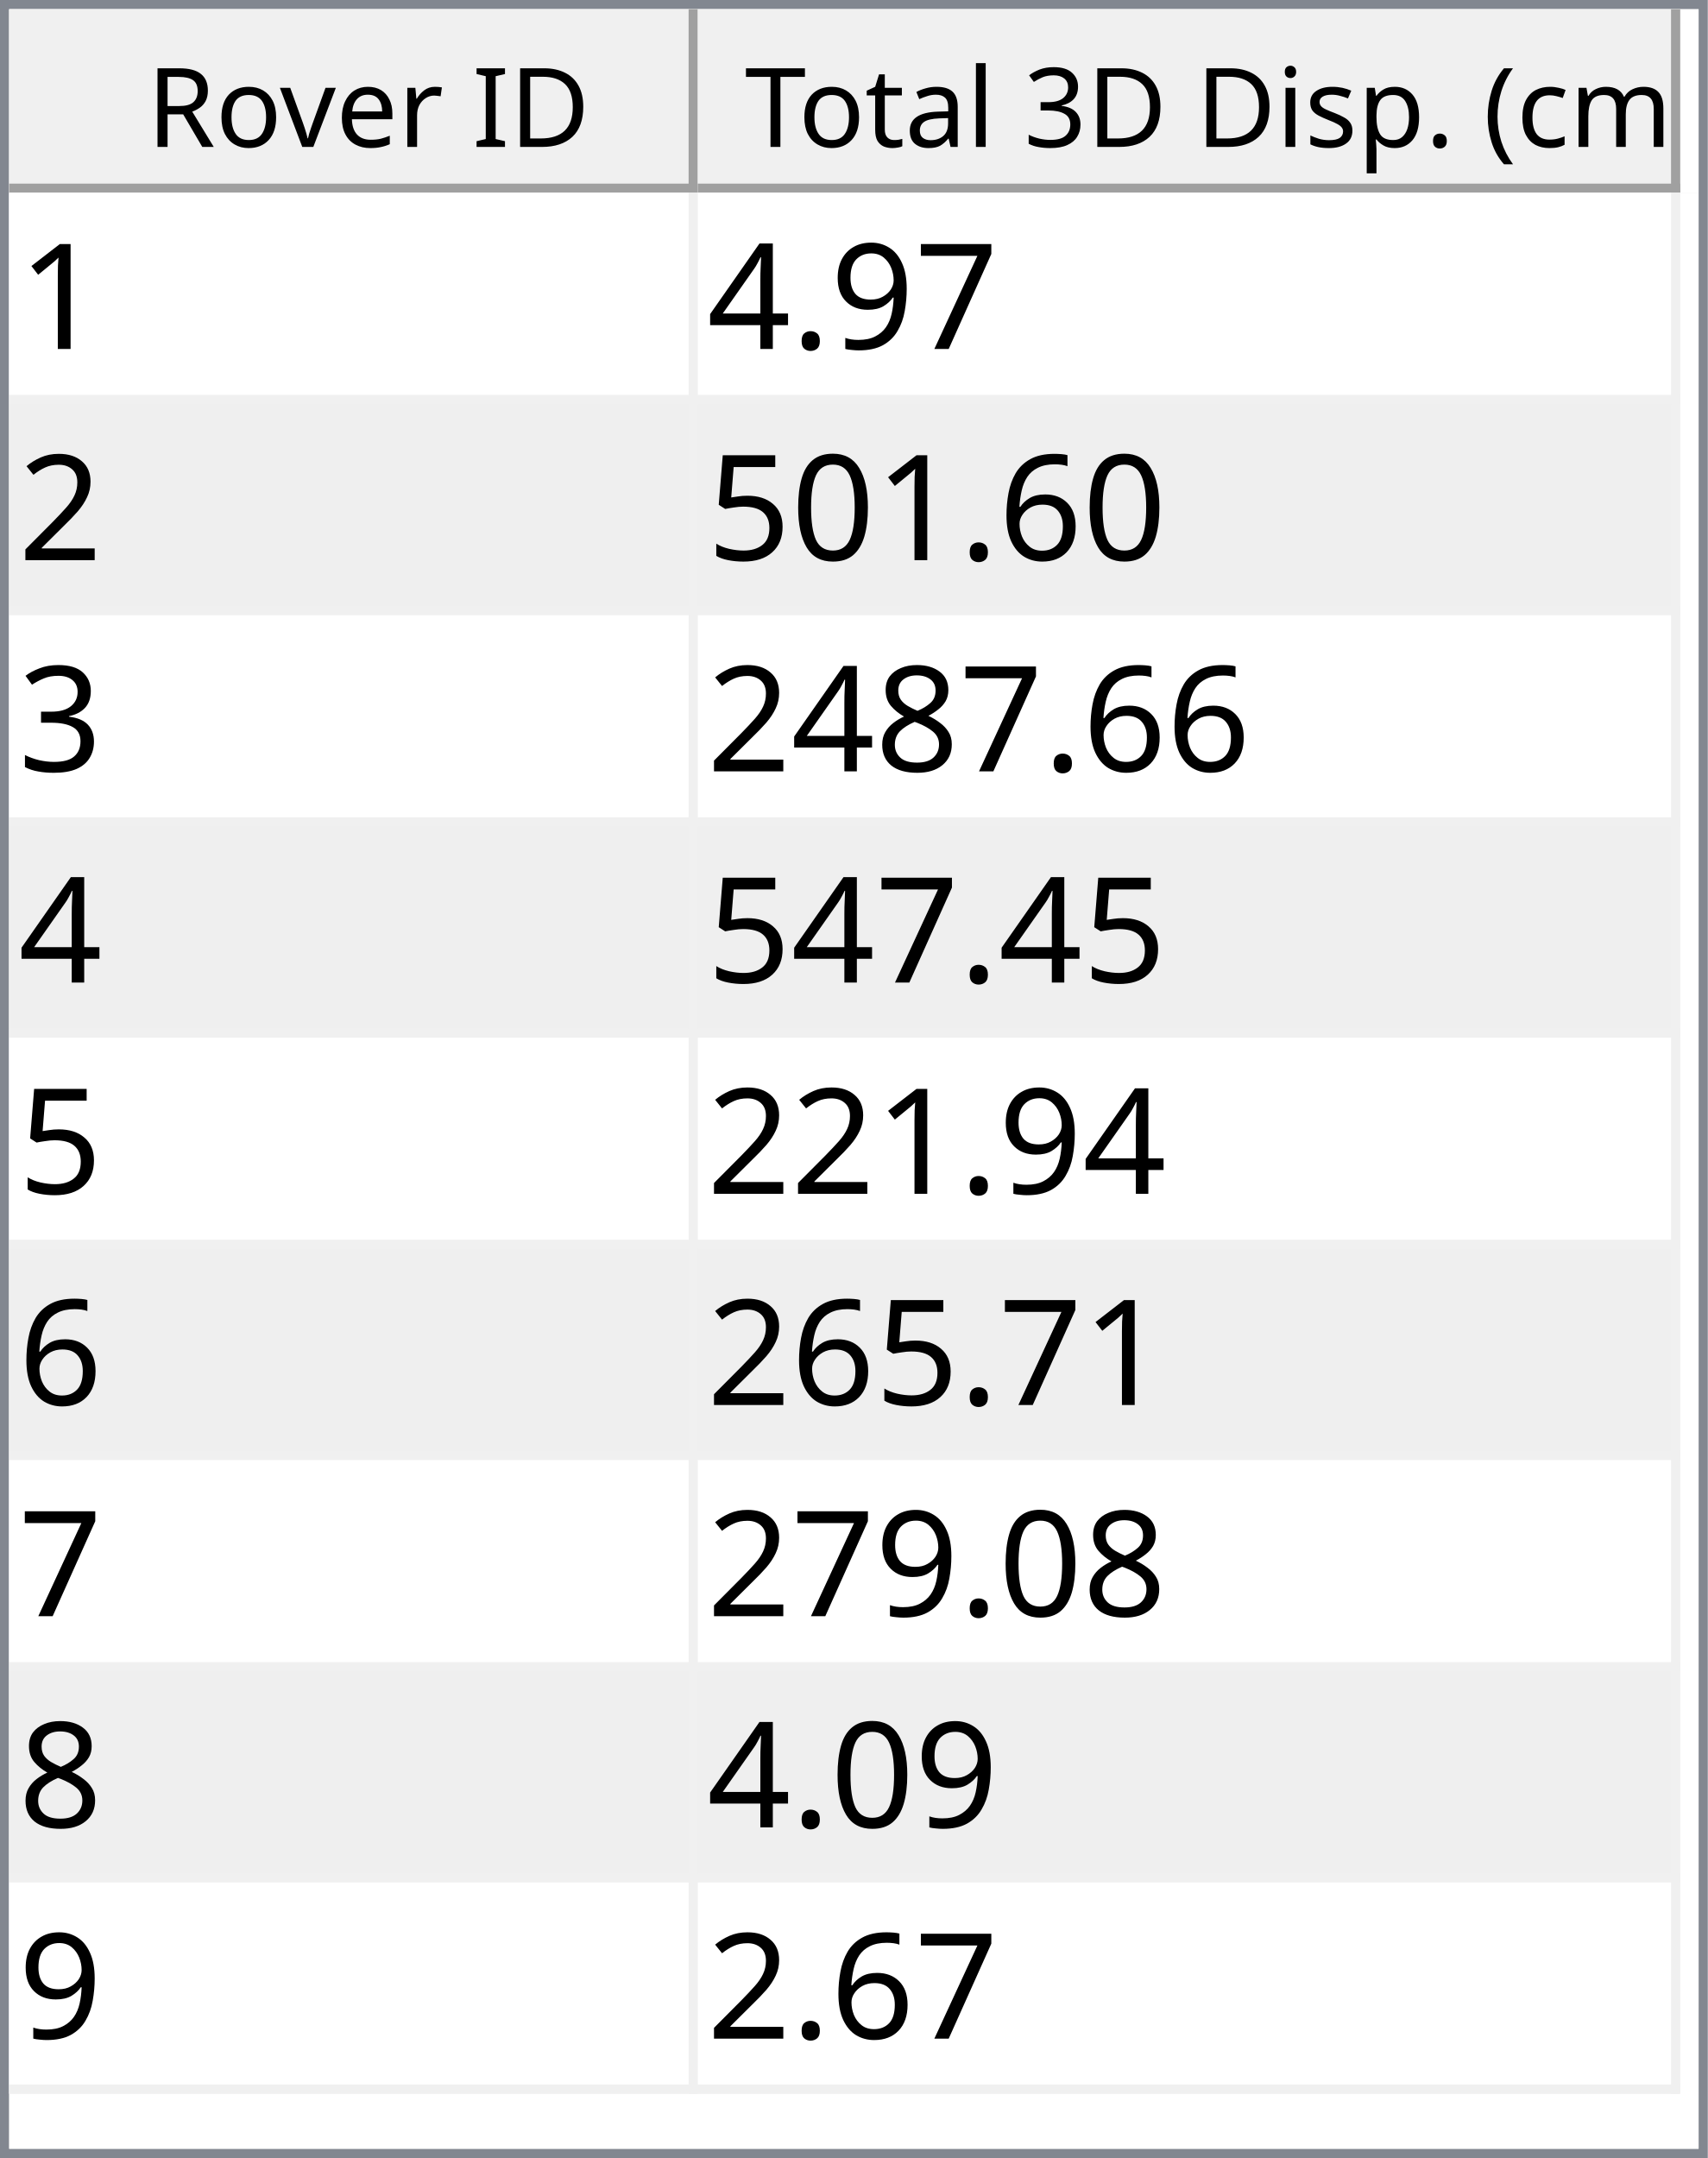
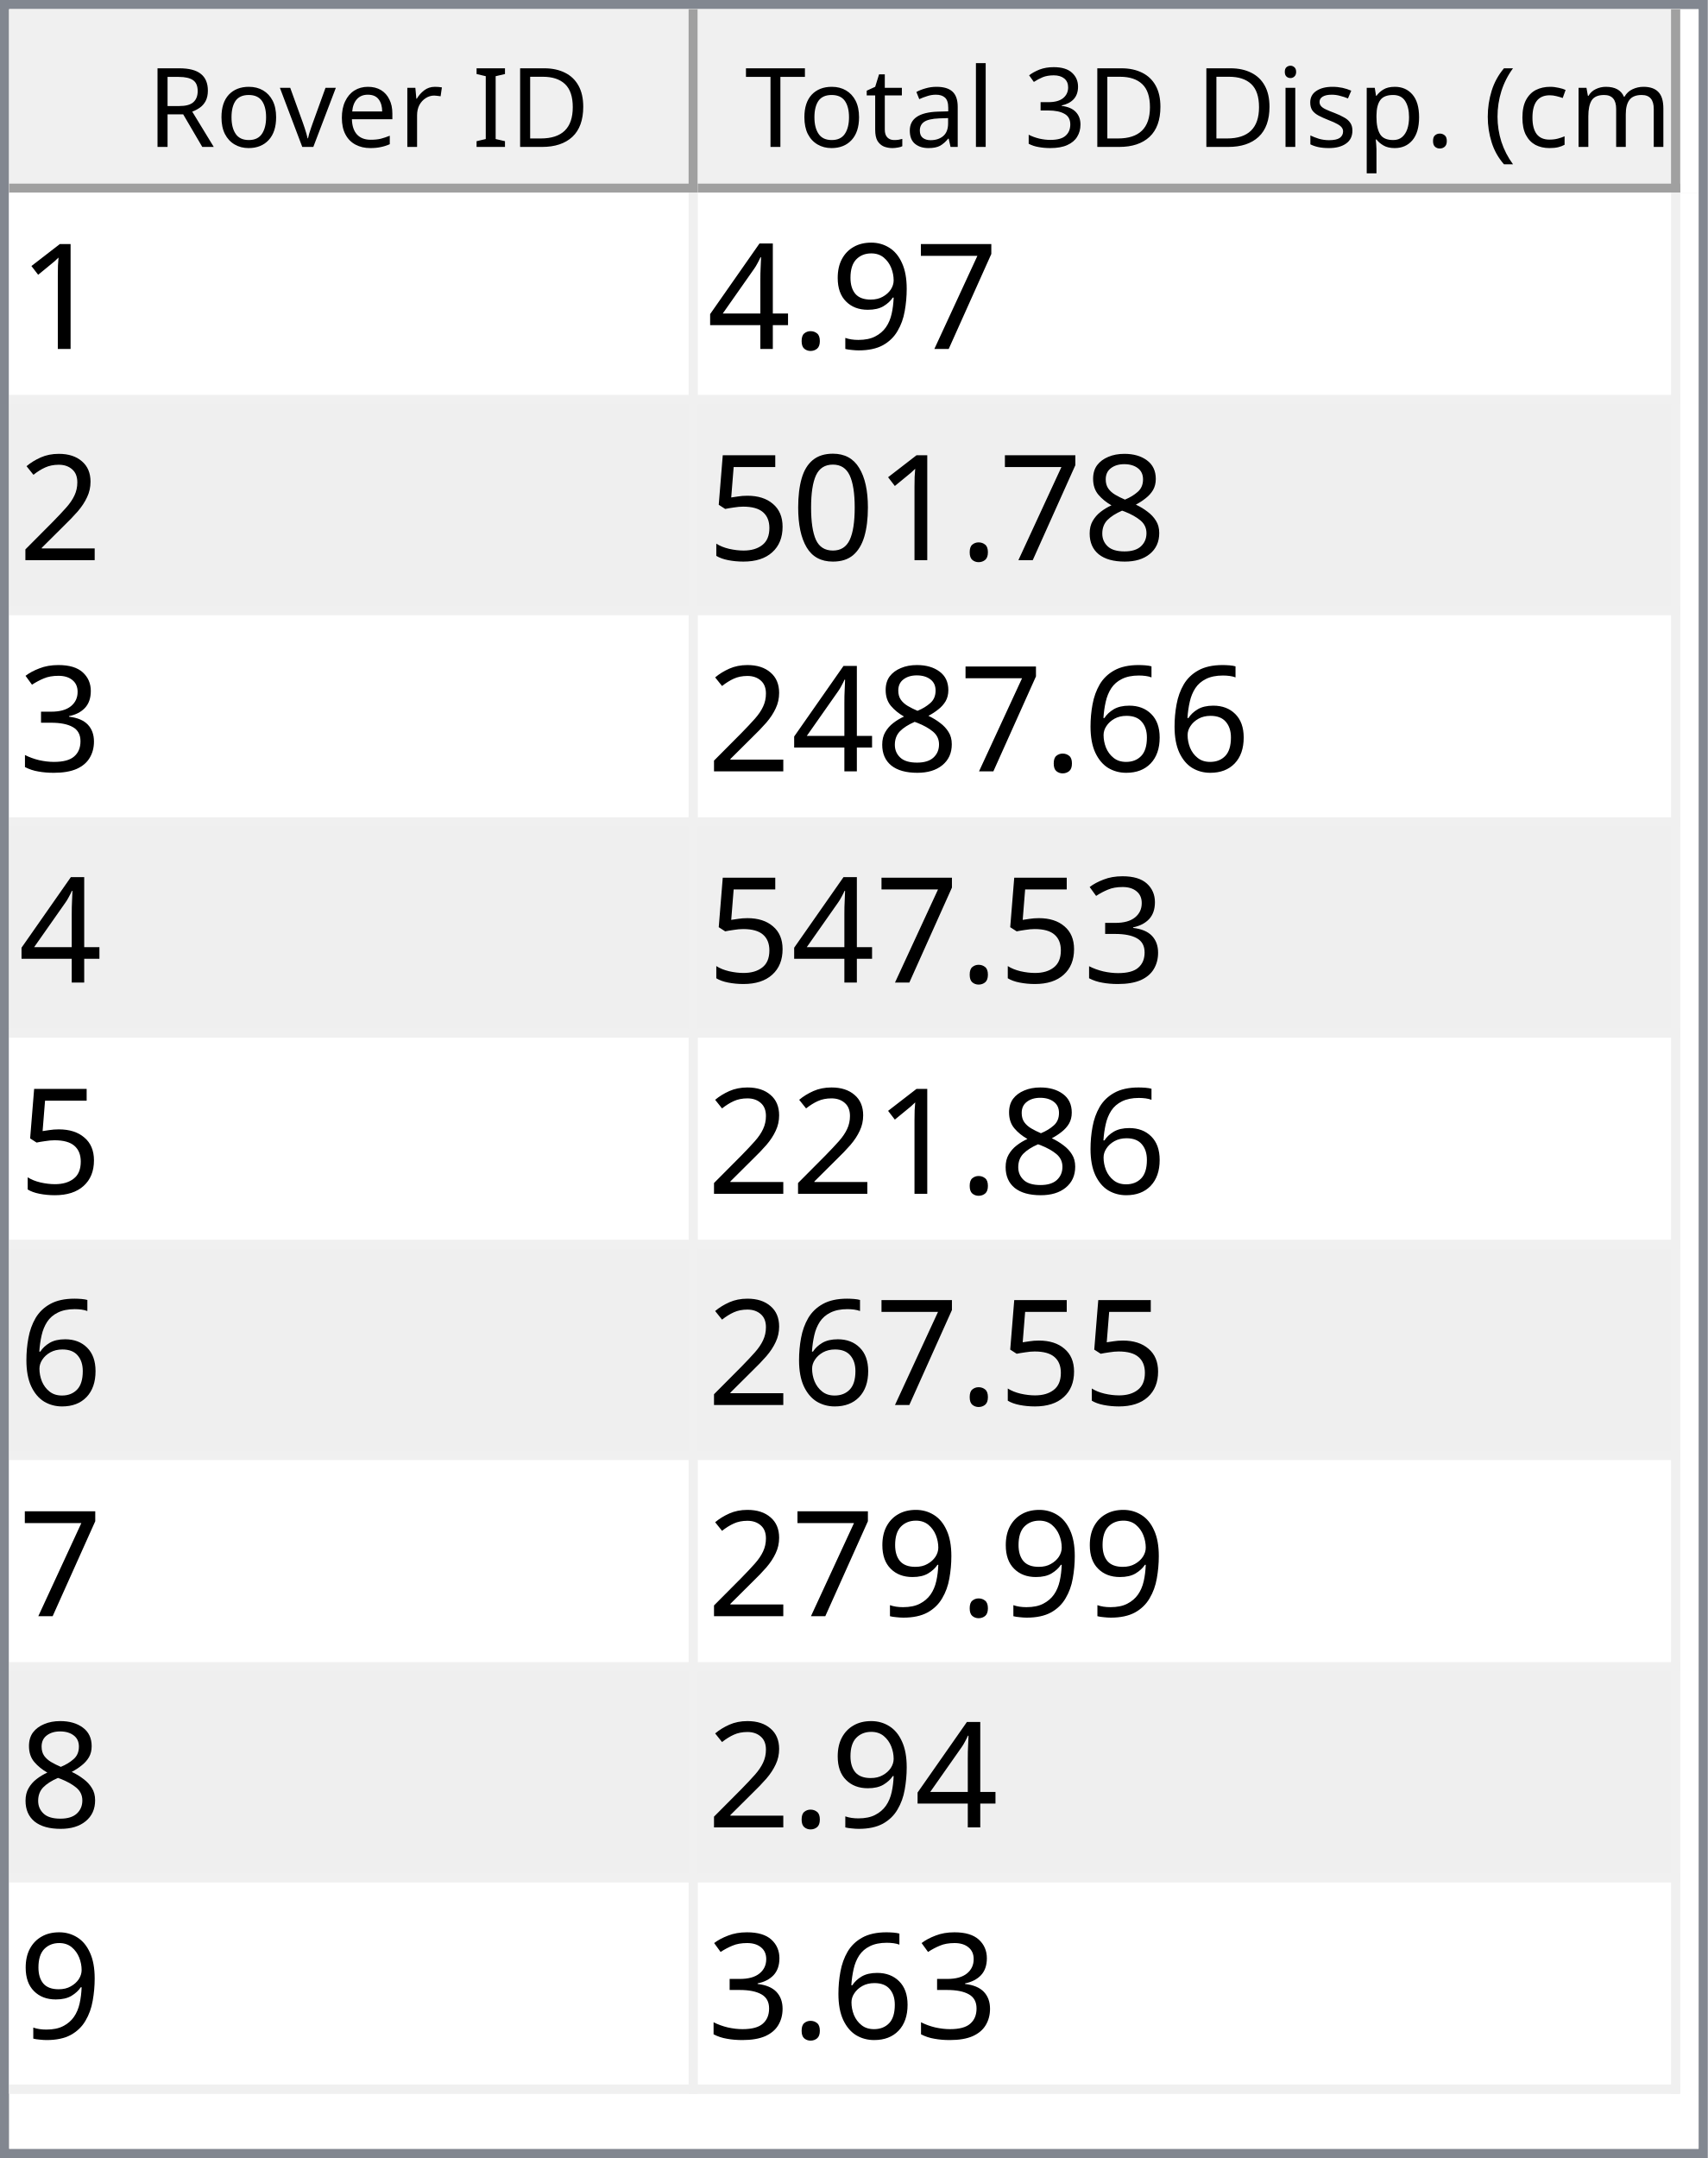
<svg xmlns="http://www.w3.org/2000/svg" style="fill-opacity:1; color-rendering:auto; color-interpolation:auto; text-rendering:auto; stroke:black; stroke-linecap:square; stroke-miterlimit:10; shape-rendering:auto; stroke-opacity:1; fill:black; stroke-dasharray:none; font-weight:normal; stroke-width:1; font-family:'Dialog'; font-style:normal; stroke-linejoin:miter; font-size:12px; stroke-dashoffset:0; image-rendering:auto;" width="186" height="235">
  <defs id="genericDefs" />
  <g>
    <defs id="defs1">
      <clipPath clipPathUnits="userSpaceOnUse" id="clipPath1">
        <path d="M0 0 L186 0 L186 235 L0 235 L0 0 Z" />
      </clipPath>
      <clipPath clipPathUnits="userSpaceOnUse" id="clipPath2">
        <path d="M0 0 L0 235 L186 235 L186 0 Z" />
      </clipPath>
      <clipPath clipPathUnits="userSpaceOnUse" id="clipPath3">
        <path d="M0 0 L0 20 L184 20 L184 0 Z" />
      </clipPath>
      <clipPath clipPathUnits="userSpaceOnUse" id="clipPath4">
        <path d="M0 0 L0 20 L75 20 L75 0 Z" />
      </clipPath>
      <clipPath clipPathUnits="userSpaceOnUse" id="clipPath5">
        <path d="M1 1 L1 19 L74 19 L74 1 Z" />
      </clipPath>
      <clipPath clipPathUnits="userSpaceOnUse" id="clipPath6">
        <path d="M0 0 L0 18 L73 18 L73 0 Z" />
      </clipPath>
      <clipPath clipPathUnits="userSpaceOnUse" id="clipPath7">
        <path d="M-0.5 -0.5 L-0.5 19.5 L74.5 19.5 L74.5 -0.5 Z" />
      </clipPath>
      <clipPath clipPathUnits="userSpaceOnUse" id="clipPath8">
        <path d="M0 0 L0 20 L107 20 L107 0 Z" />
      </clipPath>
      <clipPath clipPathUnits="userSpaceOnUse" id="clipPath9">
        <path d="M1 1 L1 19 L106 19 L106 1 Z" />
      </clipPath>
      <clipPath clipPathUnits="userSpaceOnUse" id="clipPath10">
        <path d="M0 0 L0 18 L105 18 L105 0 Z" />
      </clipPath>
      <clipPath clipPathUnits="userSpaceOnUse" id="clipPath11">
        <path d="M-0.5 -0.5 L-0.5 19.5 L106.5 19.5 L106.5 -0.5 Z" />
      </clipPath>
      <clipPath clipPathUnits="userSpaceOnUse" id="clipPath12">
        <path d="M0 0 L0 213 L184 213 L184 0 Z" />
      </clipPath>
      <clipPath clipPathUnits="userSpaceOnUse" id="clipPath13">
        <path d="M0 0 L0 207 L182 207 L182 0 Z" />
      </clipPath>
      <clipPath clipPathUnits="userSpaceOnUse" id="clipPath14">
        <path d="M-0.5 -0.5 L-0.5 206.5 L181.5 206.5 L181.5 -0.5 Z" />
      </clipPath>
      <clipPath clipPathUnits="userSpaceOnUse" id="clipPath15">
        <path d="M0 0 L0 22 L74 22 L74 0 Z" />
      </clipPath>
      <clipPath clipPathUnits="userSpaceOnUse" id="clipPath16">
        <path d="M0 0 L0 22 L106 22 L106 0 Z" />
      </clipPath>
      <font horiz-adv-x="64.551" id="font1">
        <font-face ascent="107.91" descent="25.098" units-per-em="100" style="font-style:normal; font-family:Segoe UI; font-weight:normal;" />
        <missing-glyph horiz-adv-x="64.551" d="M8.109 0 L8.109 68.266 L56.453 68.266 L56.453 0 L8.109 0 ZM15.328 7.234 L49.219 7.234 L49.219 61.031 L15.328 61.031 L15.328 7.234 Z" />
        <glyph unicode="D" horiz-adv-x="70.117" d="M9.188 0 L9.188 70.016 L28.516 70.016 Q65.531 70.016 65.531 35.891 Q65.531 19.672 55.25 9.836 Q44.969 0 27.734 0 L9.188 0 ZM17.391 62.594 L17.391 7.422 L27.828 7.422 Q41.609 7.422 49.273 14.797 Q56.938 22.172 56.938 35.688 Q56.938 62.594 28.328 62.594 L17.391 62.594 Z" />
        <glyph unicode="I" horiz-adv-x="26.611" d="M17.391 0 L9.188 0 L9.188 70.016 L17.391 70.016 L17.391 0 Z" />
        <glyph unicode=" " horiz-adv-x="27.393" d="" />
        <glyph unicode="r" horiz-adv-x="34.766" d="M34.188 41.891 Q32.078 43.5 28.125 43.5 Q23 43.5 19.555 38.672 Q16.109 33.844 16.109 25.484 L16.109 0 L8.109 0 L8.109 50 L16.109 50 L16.109 39.703 L16.312 39.703 Q18.016 44.969 21.531 47.922 Q25.047 50.875 29.391 50.875 Q32.516 50.875 34.188 50.203 L34.188 41.891 Z" />
        <glyph unicode="e" horiz-adv-x="52.295" d="M48.297 23 L12.984 23 Q13.188 14.656 17.484 10.109 Q21.781 5.562 29.297 5.562 Q37.75 5.562 44.828 11.141 L44.828 3.609 Q38.234 -1.172 27.391 -1.172 Q16.797 -1.172 10.742 5.641 Q4.688 12.453 4.688 24.812 Q4.688 36.469 11.305 43.82 Q17.922 51.172 27.734 51.172 Q37.547 51.172 42.922 44.828 Q48.297 38.484 48.297 27.203 L48.297 23 ZM40.094 29.781 Q40.047 36.719 36.75 40.578 Q33.453 44.438 27.594 44.438 Q21.922 44.438 17.969 40.383 Q14.016 36.328 13.094 29.781 L40.094 29.781 Z" />
        <glyph unicode="v" horiz-adv-x="47.9" d="M47.406 50 L27.484 0 L19.625 0 L0.688 50 L9.469 50 L22.172 13.672 Q23.578 9.672 23.922 6.688 L24.125 6.688 Q24.609 10.453 25.688 13.484 L38.969 50 L47.406 50 Z" />
        <glyph unicode="o" horiz-adv-x="58.594" d="M29 -1.172 Q17.922 -1.172 11.305 5.836 Q4.688 12.844 4.688 24.422 Q4.688 37.016 11.57 44.094 Q18.453 51.172 30.172 51.172 Q41.359 51.172 47.633 44.289 Q53.906 37.406 53.906 25.203 Q53.906 13.234 47.141 6.031 Q40.375 -1.172 29 -1.172 ZM29.594 44.438 Q21.875 44.438 17.383 39.188 Q12.891 33.938 12.891 24.703 Q12.891 15.828 17.43 10.695 Q21.969 5.562 29.594 5.562 Q37.359 5.562 41.531 10.594 Q45.703 15.625 45.703 24.906 Q45.703 34.281 41.531 39.359 Q37.359 44.438 29.594 44.438 Z" />
        <glyph unicode="R" horiz-adv-x="59.814" d="M59.375 0 L49.609 0 L37.891 19.625 Q36.281 22.359 34.766 24.289 Q33.25 26.219 31.664 27.438 Q30.078 28.656 28.25 29.219 Q26.422 29.781 24.125 29.781 L17.391 29.781 L17.391 0 L9.188 0 L9.188 70.016 L30.078 70.016 Q34.672 70.016 38.555 68.867 Q42.438 67.719 45.289 65.375 Q48.141 63.031 49.758 59.547 Q51.375 56.062 51.375 51.375 Q51.375 47.703 50.273 44.656 Q49.172 41.609 47.148 39.211 Q45.125 36.812 42.266 35.133 Q39.406 33.453 35.844 32.516 L35.844 32.328 Q37.594 31.547 38.891 30.547 Q40.188 29.547 41.359 28.18 Q42.531 26.812 43.68 25.078 Q44.828 23.344 46.234 21.047 L59.375 0 ZM17.391 62.594 L17.391 37.203 L28.516 37.203 Q31.594 37.203 34.203 38.133 Q36.812 39.062 38.719 40.797 Q40.625 42.531 41.703 45.047 Q42.781 47.562 42.781 50.688 Q42.781 56.297 39.141 59.445 Q35.5 62.594 28.609 62.594 L17.391 62.594 Z" />
        <glyph unicode=")" horiz-adv-x="30.176" d="M8.297 -15.922 L1.172 -15.922 Q16.406 2.344 16.406 26.812 Q16.406 51.469 1.078 70.016 L8.297 70.016 Q23.531 52.156 23.531 26.703 Q23.531 1.375 8.297 -15.922 Z" />
        <glyph unicode="m" horiz-adv-x="86.133" d="M79.109 0 L71.094 0 L71.094 28.719 Q71.094 37.016 68.531 40.727 Q65.969 44.438 59.906 44.438 Q54.781 44.438 51.195 39.75 Q47.609 35.062 47.609 28.516 L47.609 0 L39.594 0 L39.594 29.688 Q39.594 44.438 28.219 44.438 Q22.953 44.438 19.531 40.016 Q16.109 35.594 16.109 28.516 L16.109 0 L8.109 0 L8.109 50 L16.109 50 L16.109 42.094 L16.312 42.094 Q21.625 51.172 31.844 51.172 Q36.969 51.172 40.773 48.312 Q44.578 45.453 46 40.828 Q51.562 51.172 62.594 51.172 Q79.109 51.172 79.109 30.812 L79.109 0 Z" />
        <glyph unicode="c" horiz-adv-x="46.191" d="M42.188 2.297 Q36.422 -1.172 28.516 -1.172 Q17.828 -1.172 11.258 5.789 Q4.688 12.75 4.688 23.828 Q4.688 36.188 11.766 43.68 Q18.844 51.172 30.672 51.172 Q37.25 51.172 42.281 48.734 L42.281 40.531 Q36.719 44.438 30.375 44.438 Q22.703 44.438 17.797 38.945 Q12.891 33.453 12.891 24.516 Q12.891 15.719 17.508 10.641 Q22.125 5.562 29.891 5.562 Q36.422 5.562 42.188 9.906 L42.188 2.297 Z" />
        <glyph unicode="(" horiz-adv-x="30.176" d="M29.109 -15.922 L21.969 -15.922 Q6.844 1.375 6.844 26.703 Q6.844 52.156 21.969 70.016 L29.203 70.016 Q13.875 51.469 13.875 26.812 Q13.875 2.344 29.109 -15.922 Z" />
        <glyph unicode="." horiz-adv-x="21.68" d="M10.891 -1.078 Q8.641 -1.078 7.055 0.539 Q5.469 2.156 5.469 4.391 Q5.469 6.641 7.055 8.273 Q8.641 9.906 10.891 9.906 Q13.188 9.906 14.797 8.273 Q16.406 6.641 16.406 4.391 Q16.406 2.156 14.797 0.539 Q13.188 -1.078 10.891 -1.078 Z" />
        <glyph unicode="p" horiz-adv-x="58.789" d="M16.312 7.234 L16.109 7.234 L16.109 -23 L8.109 -23 L8.109 50 L16.109 50 L16.109 41.219 L16.312 41.219 Q22.219 51.172 33.594 51.172 Q43.266 51.172 48.688 44.461 Q54.109 37.75 54.109 26.469 Q54.109 13.922 48 6.375 Q41.891 -1.172 31.297 -1.172 Q21.578 -1.172 16.312 7.234 ZM16.109 27.391 L16.109 20.406 Q16.109 14.203 20.141 9.883 Q24.172 5.562 30.375 5.562 Q37.641 5.562 41.773 11.133 Q45.906 16.703 45.906 26.609 Q45.906 34.969 42.047 39.703 Q38.188 44.438 31.594 44.438 Q24.609 44.438 20.359 39.578 Q16.109 34.719 16.109 27.391 Z" />
        <glyph unicode="s" horiz-adv-x="42.432" d="M5.078 1.812 L5.078 10.406 Q11.625 5.562 19.484 5.562 Q30.031 5.562 30.031 12.594 Q30.031 14.594 29.125 15.992 Q28.219 17.391 26.68 18.461 Q25.141 19.531 23.07 20.383 Q21 21.234 18.609 22.172 Q15.281 23.484 12.766 24.828 Q10.25 26.172 8.57 27.859 Q6.891 29.547 6.031 31.695 Q5.172 33.844 5.172 36.719 Q5.172 40.234 6.789 42.945 Q8.406 45.656 11.086 47.484 Q13.766 49.312 17.211 50.242 Q20.656 51.172 24.312 51.172 Q30.812 51.172 35.938 48.922 L35.938 40.828 Q30.422 44.438 23.25 44.438 Q21 44.438 19.195 43.922 Q17.391 43.406 16.094 42.477 Q14.797 41.547 14.086 40.258 Q13.375 38.969 13.375 37.406 Q13.375 35.453 14.086 34.133 Q14.797 32.812 16.164 31.789 Q17.531 30.766 19.484 29.938 Q21.438 29.109 23.922 28.125 Q27.25 26.859 29.883 25.516 Q32.516 24.172 34.375 22.484 Q36.234 20.797 37.234 18.602 Q38.234 16.406 38.234 13.375 Q38.234 9.672 36.602 6.938 Q34.969 4.203 32.234 2.398 Q29.5 0.594 25.93 -0.289 Q22.359 -1.172 18.453 -1.172 Q10.75 -1.172 5.078 1.812 Z" />
        <glyph unicode="i" horiz-adv-x="24.219" d="M12.203 62.703 Q10.062 62.703 8.547 64.164 Q7.031 65.625 7.031 67.875 Q7.031 70.125 8.547 71.609 Q10.062 73.094 12.203 73.094 Q14.406 73.094 15.945 71.609 Q17.484 70.125 17.484 67.875 Q17.484 65.719 15.945 64.211 Q14.406 62.703 12.203 62.703 ZM16.109 0 L8.109 0 L8.109 50 L16.109 50 L16.109 0 Z" />
        <glyph unicode="3" horiz-adv-x="53.906" d="M46.531 19.828 Q46.531 15.094 44.75 11.211 Q42.969 7.328 39.719 4.57 Q36.469 1.812 31.93 0.297 Q27.391 -1.219 21.922 -1.219 Q11.922 -1.219 6 2.594 L6 11.188 Q13.094 5.609 22.219 5.609 Q25.875 5.609 28.828 6.539 Q31.781 7.469 33.906 9.227 Q36.031 10.984 37.18 13.477 Q38.328 15.969 38.328 19.094 Q38.328 32.812 18.797 32.812 L12.984 32.812 L12.984 39.594 L18.5 39.594 Q35.797 39.594 35.797 52.484 Q35.797 64.406 22.609 64.406 Q15.188 64.406 8.688 59.422 L8.688 67.188 Q15.375 71.188 24.609 71.188 Q29 71.188 32.57 69.969 Q36.141 68.75 38.68 66.555 Q41.219 64.359 42.609 61.281 Q44 58.203 44 54.5 Q44 40.672 30.031 36.719 L30.031 36.531 Q33.594 36.141 36.625 34.797 Q39.656 33.453 41.852 31.305 Q44.047 29.156 45.289 26.25 Q46.531 23.344 46.531 19.828 Z" />
        <glyph unicode="l" horiz-adv-x="24.219" d="M16.109 0 L8.109 0 L8.109 74.031 L16.109 74.031 L16.109 0 Z" />
        <glyph unicode="a" horiz-adv-x="50.879" d="M43.891 0 L35.891 0 L35.891 7.812 L35.688 7.812 Q30.469 -1.172 20.312 -1.172 Q12.844 -1.172 8.617 2.781 Q4.391 6.734 4.391 13.281 Q4.391 27.297 20.906 29.594 L35.891 31.688 Q35.891 44.438 25.594 44.438 Q16.547 44.438 9.281 38.281 L9.281 46.484 Q16.656 51.172 26.266 51.172 Q43.891 51.172 43.891 32.516 L43.891 0 ZM35.891 25.297 L23.828 23.641 Q18.266 22.859 15.43 20.875 Q12.594 18.891 12.594 13.875 Q12.594 10.203 15.211 7.883 Q17.828 5.562 22.172 5.562 Q28.125 5.562 32.008 9.742 Q35.891 13.922 35.891 20.312 L35.891 25.297 Z" />
        <glyph unicode="t" horiz-adv-x="33.887" d="M31.297 0.484 Q28.469 -1.078 23.828 -1.078 Q10.688 -1.078 10.688 13.578 L10.688 43.172 L2.094 43.172 L2.094 50 L10.688 50 L10.688 62.203 L18.703 64.797 L18.703 50 L31.297 50 L31.297 43.172 L18.703 43.172 L18.703 14.984 Q18.703 9.969 20.414 7.82 Q22.125 5.672 26.078 5.672 Q29.109 5.672 31.297 7.328 L31.297 0.484 Z" />
        <glyph unicode="T" horiz-adv-x="52.393" d="M50.594 62.594 L30.375 62.594 L30.375 0 L22.172 0 L22.172 62.594 L2 62.594 L2 70.016 L50.594 70.016 L50.594 62.594 Z" />
      </font>
      <font horiz-adv-x="75.0" id="font2">
        <font-face ascent="100.537" descent="21.973" units-per-em="100" style="font-style:normal; font-family:sans-serif; font-weight:normal;" />
        <missing-glyph horiz-adv-x="75.0" d="M12.5 0 L12.5 62.5 L62.5 62.5 L62.5 0 L12.5 0 ZM14.062 1.562 L60.938 1.562 L60.938 60.938 L14.062 60.938 L14.062 1.562 Z" />
        <glyph unicode="1" horiz-adv-x="55.615" d="M37.25 0 L28.469 0 L28.469 56 Q25.297 52.984 20.141 49.953 Q14.984 46.922 10.891 45.406 L10.891 53.906 Q18.266 57.375 23.781 62.305 Q29.297 67.234 31.594 71.875 L37.25 71.875 L37.25 0 Z" />
        <glyph unicode="7" horiz-adv-x="55.615" d="M4.734 62.203 L4.734 70.656 L51.078 70.656 L51.078 63.812 Q44.234 56.547 37.523 44.484 Q30.812 32.422 27.156 19.672 Q24.516 10.688 23.781 0 L14.75 0 Q14.891 8.453 18.062 20.414 Q21.234 32.375 27.172 43.484 Q33.109 54.594 39.797 62.203 L4.734 62.203 Z" />
        <glyph unicode="9" horiz-adv-x="55.615" d="M5.469 16.547 L13.922 17.328 Q14.984 11.375 18.016 8.688 Q21.047 6 25.781 6 Q29.828 6 32.883 7.859 Q35.938 9.719 37.891 12.82 Q39.844 15.922 41.164 21.195 Q42.484 26.469 42.484 31.938 Q42.484 32.516 42.438 33.688 Q39.797 29.5 35.234 26.883 Q30.672 24.266 25.344 24.266 Q16.453 24.266 10.305 30.711 Q4.156 37.156 4.156 47.703 Q4.156 58.594 10.578 65.234 Q17 71.875 26.656 71.875 Q33.641 71.875 39.43 68.117 Q45.219 64.359 48.219 57.398 Q51.219 50.438 51.219 37.25 Q51.219 23.531 48.242 15.406 Q45.266 7.281 39.383 3.031 Q33.5 -1.219 25.594 -1.219 Q17.188 -1.219 11.867 3.445 Q6.547 8.109 5.469 16.547 ZM41.453 48.141 Q41.453 55.719 37.43 60.156 Q33.406 64.594 27.734 64.594 Q21.875 64.594 17.531 59.812 Q13.188 55.031 13.188 47.406 Q13.188 40.578 17.312 36.305 Q21.438 32.031 27.484 32.031 Q33.594 32.031 37.523 36.305 Q41.453 40.578 41.453 48.141 Z" />
        <glyph unicode="." horiz-adv-x="27.783" d="M9.078 0 L9.078 10.016 L19.094 10.016 L19.094 0 L9.078 0 Z" />
        <glyph unicode="4" horiz-adv-x="55.615" d="M32.328 0 L32.328 17.141 L1.266 17.141 L1.266 25.203 L33.938 71.578 L41.109 71.578 L41.109 25.203 L50.781 25.203 L50.781 17.141 L41.109 17.141 L41.109 0 L32.328 0 ZM32.328 25.203 L32.328 57.469 L9.906 25.203 L32.328 25.203 Z" />
        <glyph unicode="2" horiz-adv-x="55.615" d="M50.344 8.453 L50.344 0 L3.031 0 Q2.938 3.172 4.047 6.109 Q5.859 10.938 9.836 15.625 Q13.812 20.312 21.344 26.469 Q33.016 36.031 37.117 41.625 Q41.219 47.219 41.219 52.203 Q41.219 57.422 37.477 61.008 Q33.734 64.594 27.734 64.594 Q21.391 64.594 17.578 60.789 Q13.766 56.984 13.719 50.25 L4.688 51.172 Q5.609 61.281 11.664 66.578 Q17.719 71.875 27.938 71.875 Q38.234 71.875 44.242 66.164 Q50.25 60.453 50.25 52 Q50.25 47.703 48.492 43.555 Q46.734 39.406 42.656 34.812 Q38.578 30.219 29.109 22.219 Q21.188 15.578 18.945 13.211 Q16.703 10.844 15.234 8.453 L50.344 8.453 Z" />
-         <glyph unicode="6" horiz-adv-x="55.615" d="M49.75 54.047 L41.016 53.375 Q39.844 58.547 37.703 60.891 Q34.125 64.656 28.906 64.656 Q24.703 64.656 21.531 62.312 Q17.391 59.281 14.992 53.469 Q12.594 47.656 12.5 36.922 Q15.672 41.75 20.266 44.094 Q24.859 46.438 29.891 46.438 Q38.672 46.438 44.852 39.969 Q51.031 33.5 51.031 23.25 Q51.031 16.5 48.125 10.719 Q45.219 4.938 40.141 1.859 Q35.062 -1.219 28.609 -1.219 Q17.625 -1.219 10.695 6.859 Q3.766 14.938 3.766 33.5 Q3.766 54.25 11.422 63.672 Q18.109 71.875 29.438 71.875 Q37.891 71.875 43.289 67.141 Q48.688 62.406 49.75 54.047 ZM13.875 23.188 Q13.875 18.656 15.797 14.508 Q17.719 10.359 21.188 8.18 Q24.656 6 28.469 6 Q34.031 6 38.039 10.492 Q42.047 14.984 42.047 22.703 Q42.047 30.125 38.086 34.398 Q34.125 38.672 28.125 38.672 Q22.172 38.672 18.023 34.398 Q13.875 30.125 13.875 23.188 Z" />
+         <glyph unicode="8" horiz-adv-x="55.615" d="M17.672 38.812 Q12.203 40.828 9.57 44.539 Q6.938 48.25 6.938 53.422 Q6.938 61.234 12.555 66.555 Q18.172 71.875 27.484 71.875 Q36.859 71.875 42.578 66.43 Q48.297 60.984 48.297 53.172 Q48.297 48.188 45.68 44.508 Q43.062 40.828 37.75 38.812 Q44.344 36.672 47.781 31.883 Q51.219 27.094 51.219 20.453 Q51.219 11.281 44.727 5.031 Q38.234 -1.219 27.641 -1.219 Q17.047 -1.219 10.547 5.055 Q4.047 11.328 4.047 20.703 Q4.047 27.688 7.594 32.398 Q11.141 37.109 17.672 38.812 ZM15.922 53.719 Q15.922 48.641 19.195 45.414 Q22.469 42.188 27.688 42.188 Q32.766 42.188 36.016 45.383 Q39.266 48.578 39.266 53.219 Q39.266 58.062 35.914 61.359 Q32.562 64.656 27.594 64.656 Q22.562 64.656 19.242 61.43 Q15.922 58.203 15.922 53.719 ZM13.094 20.656 Q13.094 16.891 14.875 13.375 Q16.656 9.859 20.172 7.93 Q23.688 6 27.734 6 Q34.031 6 38.133 10.055 Q42.234 14.109 42.234 20.359 Q42.234 26.703 38.016 30.859 Q33.797 35.016 27.438 35.016 Q21.234 35.016 17.164 30.914 Q13.094 26.812 13.094 20.656 Z" />
        <glyph unicode="0" horiz-adv-x="55.615" d="M4.156 35.297 Q4.156 48 6.766 55.742 Q9.375 63.484 14.523 67.68 Q19.672 71.875 27.484 71.875 Q33.25 71.875 37.594 69.555 Q41.938 67.234 44.773 62.867 Q47.609 58.5 49.219 52.227 Q50.828 45.953 50.828 35.297 Q50.828 22.703 48.242 14.969 Q45.656 7.234 40.508 3.008 Q35.359 -1.219 27.484 -1.219 Q17.141 -1.219 11.234 6.203 Q4.156 15.141 4.156 35.297 ZM13.188 35.297 Q13.188 17.672 17.312 11.836 Q21.438 6 27.484 6 Q33.547 6 37.672 11.859 Q41.797 17.719 41.797 35.297 Q41.797 52.984 37.672 58.789 Q33.547 64.594 27.391 64.594 Q21.344 64.594 17.719 59.469 Q13.188 52.938 13.188 35.297 Z" />
        <glyph unicode="5" horiz-adv-x="55.615" d="M4.156 18.75 L13.375 19.531 Q14.406 12.797 18.141 9.398 Q21.875 6 27.156 6 Q33.5 6 37.891 10.789 Q42.281 15.578 42.281 23.484 Q42.281 31 38.062 35.352 Q33.844 39.703 27 39.703 Q22.75 39.703 19.336 37.773 Q15.922 35.844 13.969 32.766 L5.719 33.844 L12.641 70.609 L48.25 70.609 L48.25 62.203 L19.672 62.203 L15.828 42.969 Q22.266 47.469 29.344 47.469 Q38.719 47.469 45.164 40.969 Q51.609 34.469 51.609 24.266 Q51.609 14.547 45.953 7.469 Q39.062 -1.219 27.156 -1.219 Q17.391 -1.219 11.211 4.25 Q5.031 9.719 4.156 18.75 Z" />
        <glyph unicode="3" horiz-adv-x="55.615" d="M4.203 18.891 L12.984 20.062 Q14.5 12.594 18.141 9.297 Q21.781 6 27 6 Q33.203 6 37.477 10.297 Q41.75 14.594 41.75 20.953 Q41.75 27 37.797 30.93 Q33.844 34.859 27.734 34.859 Q25.25 34.859 21.531 33.891 L22.516 41.609 Q23.391 41.5 23.922 41.5 Q29.547 41.5 34.039 44.43 Q38.531 47.359 38.531 53.469 Q38.531 58.297 35.258 61.477 Q31.984 64.656 26.812 64.656 Q21.688 64.656 18.266 61.43 Q14.844 58.203 13.875 51.766 L5.078 53.328 Q6.688 62.156 12.398 67.016 Q18.109 71.875 26.609 71.875 Q32.469 71.875 37.398 69.359 Q42.328 66.844 44.945 62.5 Q47.562 58.156 47.562 53.266 Q47.562 48.641 45.07 44.828 Q42.578 41.016 37.703 38.766 Q44.047 37.312 47.562 32.695 Q51.078 28.078 51.078 21.141 Q51.078 11.766 44.242 5.25 Q37.406 -1.266 26.953 -1.266 Q17.531 -1.266 11.305 4.352 Q5.078 9.969 4.203 18.891 Z" />
-         <glyph unicode="8" horiz-adv-x="55.615" d="M17.672 38.812 Q12.203 40.828 9.57 44.539 Q6.938 48.25 6.938 53.422 Q6.938 61.234 12.555 66.555 Q18.172 71.875 27.484 71.875 Q36.859 71.875 42.578 66.43 Q48.297 60.984 48.297 53.172 Q48.297 48.188 45.68 44.508 Q43.062 40.828 37.75 38.812 Q44.344 36.672 47.781 31.883 Q51.219 27.094 51.219 20.453 Q51.219 11.281 44.727 5.031 Q38.234 -1.219 27.641 -1.219 Q17.047 -1.219 10.547 5.055 Q4.047 11.328 4.047 20.703 Q4.047 27.688 7.594 32.398 Q11.141 37.109 17.672 38.812 ZM15.922 53.719 Q15.922 48.641 19.195 45.414 Q22.469 42.188 27.688 42.188 Q32.766 42.188 36.016 45.383 Q39.266 48.578 39.266 53.219 Q39.266 58.062 35.914 61.359 Q32.562 64.656 27.594 64.656 Q22.562 64.656 19.242 61.43 Q15.922 58.203 15.922 53.719 ZM13.094 20.656 Q13.094 16.891 14.875 13.375 Q16.656 9.859 20.172 7.93 Q23.688 6 27.734 6 Q34.031 6 38.133 10.055 Q42.234 14.109 42.234 20.359 Q42.234 26.703 38.016 30.859 Q33.797 35.016 27.438 35.016 Q21.234 35.016 17.164 30.914 Q13.094 26.812 13.094 20.656 Z" />
+         <glyph unicode="6" horiz-adv-x="55.615" d="M49.75 54.047 L41.016 53.375 Q39.844 58.547 37.703 60.891 Q34.125 64.656 28.906 64.656 Q24.703 64.656 21.531 62.312 Q17.391 59.281 14.992 53.469 Q12.594 47.656 12.5 36.922 Q15.672 41.75 20.266 44.094 Q24.859 46.438 29.891 46.438 Q38.672 46.438 44.852 39.969 Q51.031 33.5 51.031 23.25 Q51.031 16.5 48.125 10.719 Q45.219 4.938 40.141 1.859 Q35.062 -1.219 28.609 -1.219 Q17.625 -1.219 10.695 6.859 Q3.766 14.938 3.766 33.5 Q3.766 54.25 11.422 63.672 Q18.109 71.875 29.438 71.875 Q37.891 71.875 43.289 67.141 Q48.688 62.406 49.75 54.047 ZM13.875 23.188 Q13.875 18.656 15.797 14.508 Q17.719 10.359 21.188 8.18 Q24.656 6 28.469 6 Q34.031 6 38.039 10.492 Q42.047 14.984 42.047 22.703 Q42.047 30.125 38.086 34.398 Q34.125 38.672 28.125 38.672 Q22.172 38.672 18.023 34.398 Q13.875 30.125 13.875 23.188 Z" />
      </font>
    </defs>
    <g style="fill:white; stroke:white;">
      <rect x="0" y="0" width="186" style="clip-path:url(#clipPath1); stroke:none;" height="235" />
    </g>
    <g style="fill:white; text-rendering:optimizeSpeed; color-rendering:optimizeSpeed; image-rendering:optimizeSpeed; shape-rendering:crispEdges; stroke:white; color-interpolation:sRGB;">
      <rect x="0" width="186" height="235" y="0" style="stroke:none;" />
      <path style="stroke:none;" d="M0 235 L186 235 L186 0 L0 0 Z" />
    </g>
    <g style="fill:rgb(240,240,240); font-family:'Segoe UI'; stroke:rgb(240,240,240);">
      <rect x="0" y="0" width="186" style="clip-path:url(#clipPath2); stroke:none;" height="235" />
    </g>
    <g style="fill:rgb(130,135,144); font-family:'Segoe UI'; stroke:rgb(130,135,144);">
      <path d="M0 0 L186 0 L186 235 L0 235 L0 0 ZM1 1 L185 1 L185 234 L1 234 L1 1 Z" style="fill-rule:evenodd; clip-path:url(#clipPath2); stroke:none;" />
    </g>
    <g style="fill:white; font-family:'Segoe UI'; stroke:white;" transform="translate(1,1)">
      <rect x="0" y="0" width="184" style="clip-path:url(#clipPath3); stroke:none;" height="20" />
    </g>
    <g style="fill:rgb(240,240,240); font-family:'Segoe UI'; stroke:rgb(240,240,240);" transform="translate(1,1)">
      <rect x="0" y="0" width="75" style="clip-path:url(#clipPath4); stroke:none;" height="20" />
    </g>
    <g style="font-family:'Segoe UI';" transform="translate(2,2)">
      <text x="14" xml:space="preserve" y="14" style="clip-path:url(#clipPath6); stroke:none;">Rover ID</text>
    </g>
    <g style="fill:rgb(160,160,160); font-family:'Segoe UI'; stroke:rgb(160,160,160); stroke-linejoin:bevel;" transform="translate(1.5,1.5)">
      <line x1="74" x2="74" y1="0" style="fill:none; clip-path:url(#clipPath7);" y2="19" />
    </g>
    <g style="fill:rgb(160,160,160); font-family:'Segoe UI'; stroke:rgb(160,160,160); stroke-linejoin:bevel;" transform="matrix(1,0,0,1,1,1) translate(0.5,0.5)">
      <line x1="0" x2="74" y1="19" style="fill:none; clip-path:url(#clipPath7);" y2="19" />
    </g>
    <g style="fill:rgb(240,240,240); font-family:'Segoe UI'; stroke:rgb(240,240,240);" transform="translate(76,1)">
      <rect x="0" y="0" width="107" style="clip-path:url(#clipPath8); stroke:none;" height="20" />
    </g>
    <g style="font-family:'Segoe UI';" transform="translate(77,2)">
      <text x="1" xml:space="preserve" y="14" style="clip-path:url(#clipPath10); stroke:none;"> Total 3D Disp. (cm)</text>
    </g>
    <g style="fill:rgb(160,160,160); font-family:'Segoe UI'; stroke:rgb(160,160,160); stroke-linejoin:bevel;" transform="translate(76.5,1.5)">
      <line x1="106" x2="106" y1="0" style="fill:none; clip-path:url(#clipPath11);" y2="19" />
    </g>
    <g style="fill:rgb(160,160,160); font-family:'Segoe UI'; stroke:rgb(160,160,160); stroke-linejoin:bevel;" transform="matrix(1,0,0,1,76,1) translate(0.5,0.5)">
      <line x1="0" x2="106" y1="19" style="fill:none; clip-path:url(#clipPath11);" y2="19" />
    </g>
    <g style="fill:white; font-family:'Segoe UI'; stroke:white;" transform="translate(1,21)">
      <rect x="0" y="0" width="184" style="clip-path:url(#clipPath12); stroke:none;" height="213" />
    </g>
    <g style="fill:rgb(240,240,240); font-size:16px; font-family:sans-serif; stroke:rgb(240,240,240);" transform="translate(1,21)">
      <rect x="0" y="0" width="182" style="clip-path:url(#clipPath13); stroke:none;" height="207" />
      <line transform="translate(0.5,0.5)" x1="0" x2="181" y1="22" style="clip-path:url(#clipPath14); fill:none; stroke-linejoin:bevel;" y2="22" />
    </g>
    <g transform="matrix(1,0,0,1,1,21) translate(0.5,0.5)" style="fill:rgb(240,240,240); font-size:16px; font-family:sans-serif; stroke:rgb(240,240,240); stroke-linejoin:bevel;">
      <line x1="0" x2="181" y1="45" style="fill:none; clip-path:url(#clipPath14);" y2="45" />
    </g>
    <g transform="matrix(1,0,0,1,1,21) translate(0.5,0.5)" style="fill:rgb(240,240,240); font-size:16px; font-family:sans-serif; stroke:rgb(240,240,240); stroke-linejoin:bevel;">
      <line x1="0" x2="181" y1="68" style="fill:none; clip-path:url(#clipPath14);" y2="68" />
    </g>
    <g transform="matrix(1,0,0,1,1,21) translate(0.5,0.5)" style="fill:rgb(240,240,240); font-size:16px; font-family:sans-serif; stroke:rgb(240,240,240); stroke-linejoin:bevel;">
      <line x1="0" x2="181" y1="91" style="fill:none; clip-path:url(#clipPath14);" y2="91" />
    </g>
    <g transform="matrix(1,0,0,1,1,21) translate(0.5,0.5)" style="fill:rgb(240,240,240); font-size:16px; font-family:sans-serif; stroke:rgb(240,240,240); stroke-linejoin:bevel;">
      <line x1="0" x2="181" y1="114" style="fill:none; clip-path:url(#clipPath14);" y2="114" />
    </g>
    <g transform="matrix(1,0,0,1,1,21) translate(0.5,0.5)" style="fill:rgb(240,240,240); font-size:16px; font-family:sans-serif; stroke:rgb(240,240,240); stroke-linejoin:bevel;">
      <line x1="0" x2="181" y1="137" style="fill:none; clip-path:url(#clipPath14);" y2="137" />
    </g>
    <g transform="matrix(1,0,0,1,1,21) translate(0.5,0.5)" style="fill:rgb(240,240,240); font-size:16px; font-family:sans-serif; stroke:rgb(240,240,240); stroke-linejoin:bevel;">
      <line x1="0" x2="181" y1="160" style="fill:none; clip-path:url(#clipPath14);" y2="160" />
    </g>
    <g transform="matrix(1,0,0,1,1,21) translate(0.5,0.5)" style="fill:rgb(240,240,240); font-size:16px; font-family:sans-serif; stroke:rgb(240,240,240); stroke-linejoin:bevel;">
      <line x1="0" x2="181" y1="183" style="fill:none; clip-path:url(#clipPath14);" y2="183" />
    </g>
    <g transform="matrix(1,0,0,1,1,21) translate(0.5,0.5)" style="fill:rgb(240,240,240); font-size:16px; font-family:sans-serif; stroke:rgb(240,240,240); stroke-linejoin:bevel;">
      <line x1="0" x2="181" y1="206" style="fill:none; clip-path:url(#clipPath14);" y2="206" />
    </g>
    <g transform="matrix(1,0,0,1,1,21) translate(0.5,0.5)" style="fill:rgb(240,240,240); font-size:16px; font-family:sans-serif; stroke:rgb(240,240,240); stroke-linejoin:bevel;">
      <line x1="74" x2="74" y1="0" style="fill:none; clip-path:url(#clipPath14);" y2="206" />
    </g>
    <g transform="matrix(1,0,0,1,1,21) translate(0.5,0.5)" style="fill:rgb(240,240,240); font-size:16px; font-family:sans-serif; stroke:rgb(240,240,240); stroke-linejoin:bevel;">
      <line x1="181" x2="181" y1="0" style="fill:none; clip-path:url(#clipPath14);" y2="206" />
    </g>
    <g style="fill:white; font-size:16px; font-family:sans-serif; stroke:white;" transform="matrix(1,0,0,1,1,21)">
      <rect x="0" y="0" width="74" style="clip-path:url(#clipPath15); stroke:none;" height="22" />
      <text x="1" y="17" style="fill:black; clip-path:url(#clipPath15); stroke:none;" xml:space="preserve">1</text>
    </g>
    <g style="fill:white; font-size:16px; font-family:sans-serif; stroke:white;" transform="matrix(1,0,0,1,1,21) translate(75,0)">
      <rect x="0" y="0" width="106" style="clip-path:url(#clipPath16); stroke:none;" height="22" />
      <text x="1" y="17" style="fill:black; clip-path:url(#clipPath16); stroke:none;" xml:space="preserve">4.97</text>
    </g>
    <g style="fill:rgb(239,239,239); font-size:16px; font-family:sans-serif; stroke:rgb(239,239,239);" transform="matrix(1,0,0,1,1,21) translate(0,23)">
      <rect x="0" y="0" width="74" style="clip-path:url(#clipPath15); stroke:none;" height="22" />
      <text x="1" y="17" style="fill:black; clip-path:url(#clipPath15); stroke:none;" xml:space="preserve">2</text>
    </g>
    <g style="fill:rgb(239,239,239); font-size:16px; font-family:sans-serif; stroke:rgb(239,239,239);" transform="matrix(1,0,0,1,1,21) translate(75,23)">
      <rect x="0" y="0" width="106" style="clip-path:url(#clipPath16); stroke:none;" height="22" />
-       <text x="1" y="17" style="fill:black; clip-path:url(#clipPath16); stroke:none;" xml:space="preserve">501.60</text>
+       <text x="1" y="17" style="fill:black; clip-path:url(#clipPath16); stroke:none;" xml:space="preserve">501.78</text>
    </g>
    <g style="fill:white; font-size:16px; font-family:sans-serif; stroke:white;" transform="matrix(1,0,0,1,1,21) translate(0,46)">
      <rect x="0" y="0" width="74" style="clip-path:url(#clipPath15); stroke:none;" height="22" />
      <text x="1" y="17" style="fill:black; clip-path:url(#clipPath15); stroke:none;" xml:space="preserve">3</text>
    </g>
    <g style="fill:white; font-size:16px; font-family:sans-serif; stroke:white;" transform="matrix(1,0,0,1,1,21) translate(75,46)">
      <rect x="0" y="0" width="106" style="clip-path:url(#clipPath16); stroke:none;" height="22" />
      <text x="1" y="17" style="fill:black; clip-path:url(#clipPath16); stroke:none;" xml:space="preserve">2487.66</text>
    </g>
    <g style="fill:rgb(239,239,239); font-size:16px; font-family:sans-serif; stroke:rgb(239,239,239);" transform="matrix(1,0,0,1,1,21) translate(0,69)">
      <rect x="0" y="0" width="74" style="clip-path:url(#clipPath15); stroke:none;" height="22" />
      <text x="1" y="17" style="fill:black; clip-path:url(#clipPath15); stroke:none;" xml:space="preserve">4</text>
    </g>
    <g style="fill:rgb(239,239,239); font-size:16px; font-family:sans-serif; stroke:rgb(239,239,239);" transform="matrix(1,0,0,1,1,21) translate(75,69)">
      <rect x="0" y="0" width="106" style="clip-path:url(#clipPath16); stroke:none;" height="22" />
-       <text x="1" y="17" style="fill:black; clip-path:url(#clipPath16); stroke:none;" xml:space="preserve">547.45</text>
+       <text x="1" y="17" style="fill:black; clip-path:url(#clipPath16); stroke:none;" xml:space="preserve">547.53</text>
    </g>
    <g style="fill:white; font-size:16px; font-family:sans-serif; stroke:white;" transform="matrix(1,0,0,1,1,21) translate(0,92)">
      <rect x="0" y="0" width="74" style="clip-path:url(#clipPath15); stroke:none;" height="22" />
      <text x="1" y="17" style="fill:black; clip-path:url(#clipPath15); stroke:none;" xml:space="preserve">5</text>
    </g>
    <g style="fill:white; font-size:16px; font-family:sans-serif; stroke:white;" transform="matrix(1,0,0,1,1,21) translate(75,92)">
      <rect x="0" y="0" width="106" style="clip-path:url(#clipPath16); stroke:none;" height="22" />
-       <text x="1" y="17" style="fill:black; clip-path:url(#clipPath16); stroke:none;" xml:space="preserve">221.94</text>
+       <text x="1" y="17" style="fill:black; clip-path:url(#clipPath16); stroke:none;" xml:space="preserve">221.86</text>
    </g>
    <g style="fill:rgb(239,239,239); font-size:16px; font-family:sans-serif; stroke:rgb(239,239,239);" transform="matrix(1,0,0,1,1,21) translate(0,115)">
      <rect x="0" y="0" width="74" style="clip-path:url(#clipPath15); stroke:none;" height="22" />
      <text x="1" y="17" style="fill:black; clip-path:url(#clipPath15); stroke:none;" xml:space="preserve">6</text>
    </g>
    <g style="fill:rgb(239,239,239); font-size:16px; font-family:sans-serif; stroke:rgb(239,239,239);" transform="matrix(1,0,0,1,1,21) translate(75,115)">
      <rect x="0" y="0" width="106" style="clip-path:url(#clipPath16); stroke:none;" height="22" />
-       <text x="1" y="17" style="fill:black; clip-path:url(#clipPath16); stroke:none;" xml:space="preserve">265.71</text>
+       <text x="1" y="17" style="fill:black; clip-path:url(#clipPath16); stroke:none;" xml:space="preserve">267.55</text>
    </g>
    <g style="fill:white; font-size:16px; font-family:sans-serif; stroke:white;" transform="matrix(1,0,0,1,1,21) translate(0,138)">
      <rect x="0" y="0" width="74" style="clip-path:url(#clipPath15); stroke:none;" height="22" />
      <text x="1" y="17" style="fill:black; clip-path:url(#clipPath15); stroke:none;" xml:space="preserve">7</text>
    </g>
    <g style="fill:white; font-size:16px; font-family:sans-serif; stroke:white;" transform="matrix(1,0,0,1,1,21) translate(75,138)">
      <rect x="0" y="0" width="106" style="clip-path:url(#clipPath16); stroke:none;" height="22" />
-       <text x="1" y="17" style="fill:black; clip-path:url(#clipPath16); stroke:none;" xml:space="preserve">279.08</text>
+       <text x="1" y="17" style="fill:black; clip-path:url(#clipPath16); stroke:none;" xml:space="preserve">279.99</text>
    </g>
    <g style="fill:rgb(239,239,239); font-size:16px; font-family:sans-serif; stroke:rgb(239,239,239);" transform="matrix(1,0,0,1,1,21) translate(0,161)">
      <rect x="0" y="0" width="74" style="clip-path:url(#clipPath15); stroke:none;" height="22" />
      <text x="1" y="17" style="fill:black; clip-path:url(#clipPath15); stroke:none;" xml:space="preserve">8</text>
    </g>
    <g style="fill:rgb(239,239,239); font-size:16px; font-family:sans-serif; stroke:rgb(239,239,239);" transform="matrix(1,0,0,1,1,21) translate(75,161)">
      <rect x="0" y="0" width="106" style="clip-path:url(#clipPath16); stroke:none;" height="22" />
-       <text x="1" y="17" style="fill:black; clip-path:url(#clipPath16); stroke:none;" xml:space="preserve">4.09</text>
+       <text x="1" y="17" style="fill:black; clip-path:url(#clipPath16); stroke:none;" xml:space="preserve">2.94</text>
    </g>
    <g style="fill:white; font-size:16px; font-family:sans-serif; stroke:white;" transform="matrix(1,0,0,1,1,21) translate(0,184)">
      <rect x="0" y="0" width="74" style="clip-path:url(#clipPath15); stroke:none;" height="22" />
      <text x="1" y="17" style="fill:black; clip-path:url(#clipPath15); stroke:none;" xml:space="preserve">9</text>
    </g>
    <g style="fill:white; font-size:16px; font-family:sans-serif; stroke:white;" transform="matrix(1,0,0,1,1,21) translate(75,184)">
      <rect x="0" y="0" width="106" style="clip-path:url(#clipPath16); stroke:none;" height="22" />
-       <text x="1" y="17" style="fill:black; clip-path:url(#clipPath16); stroke:none;" xml:space="preserve">2.67</text>
+       <text x="1" y="17" style="fill:black; clip-path:url(#clipPath16); stroke:none;" xml:space="preserve">3.63</text>
    </g>
  </g>
</svg>
